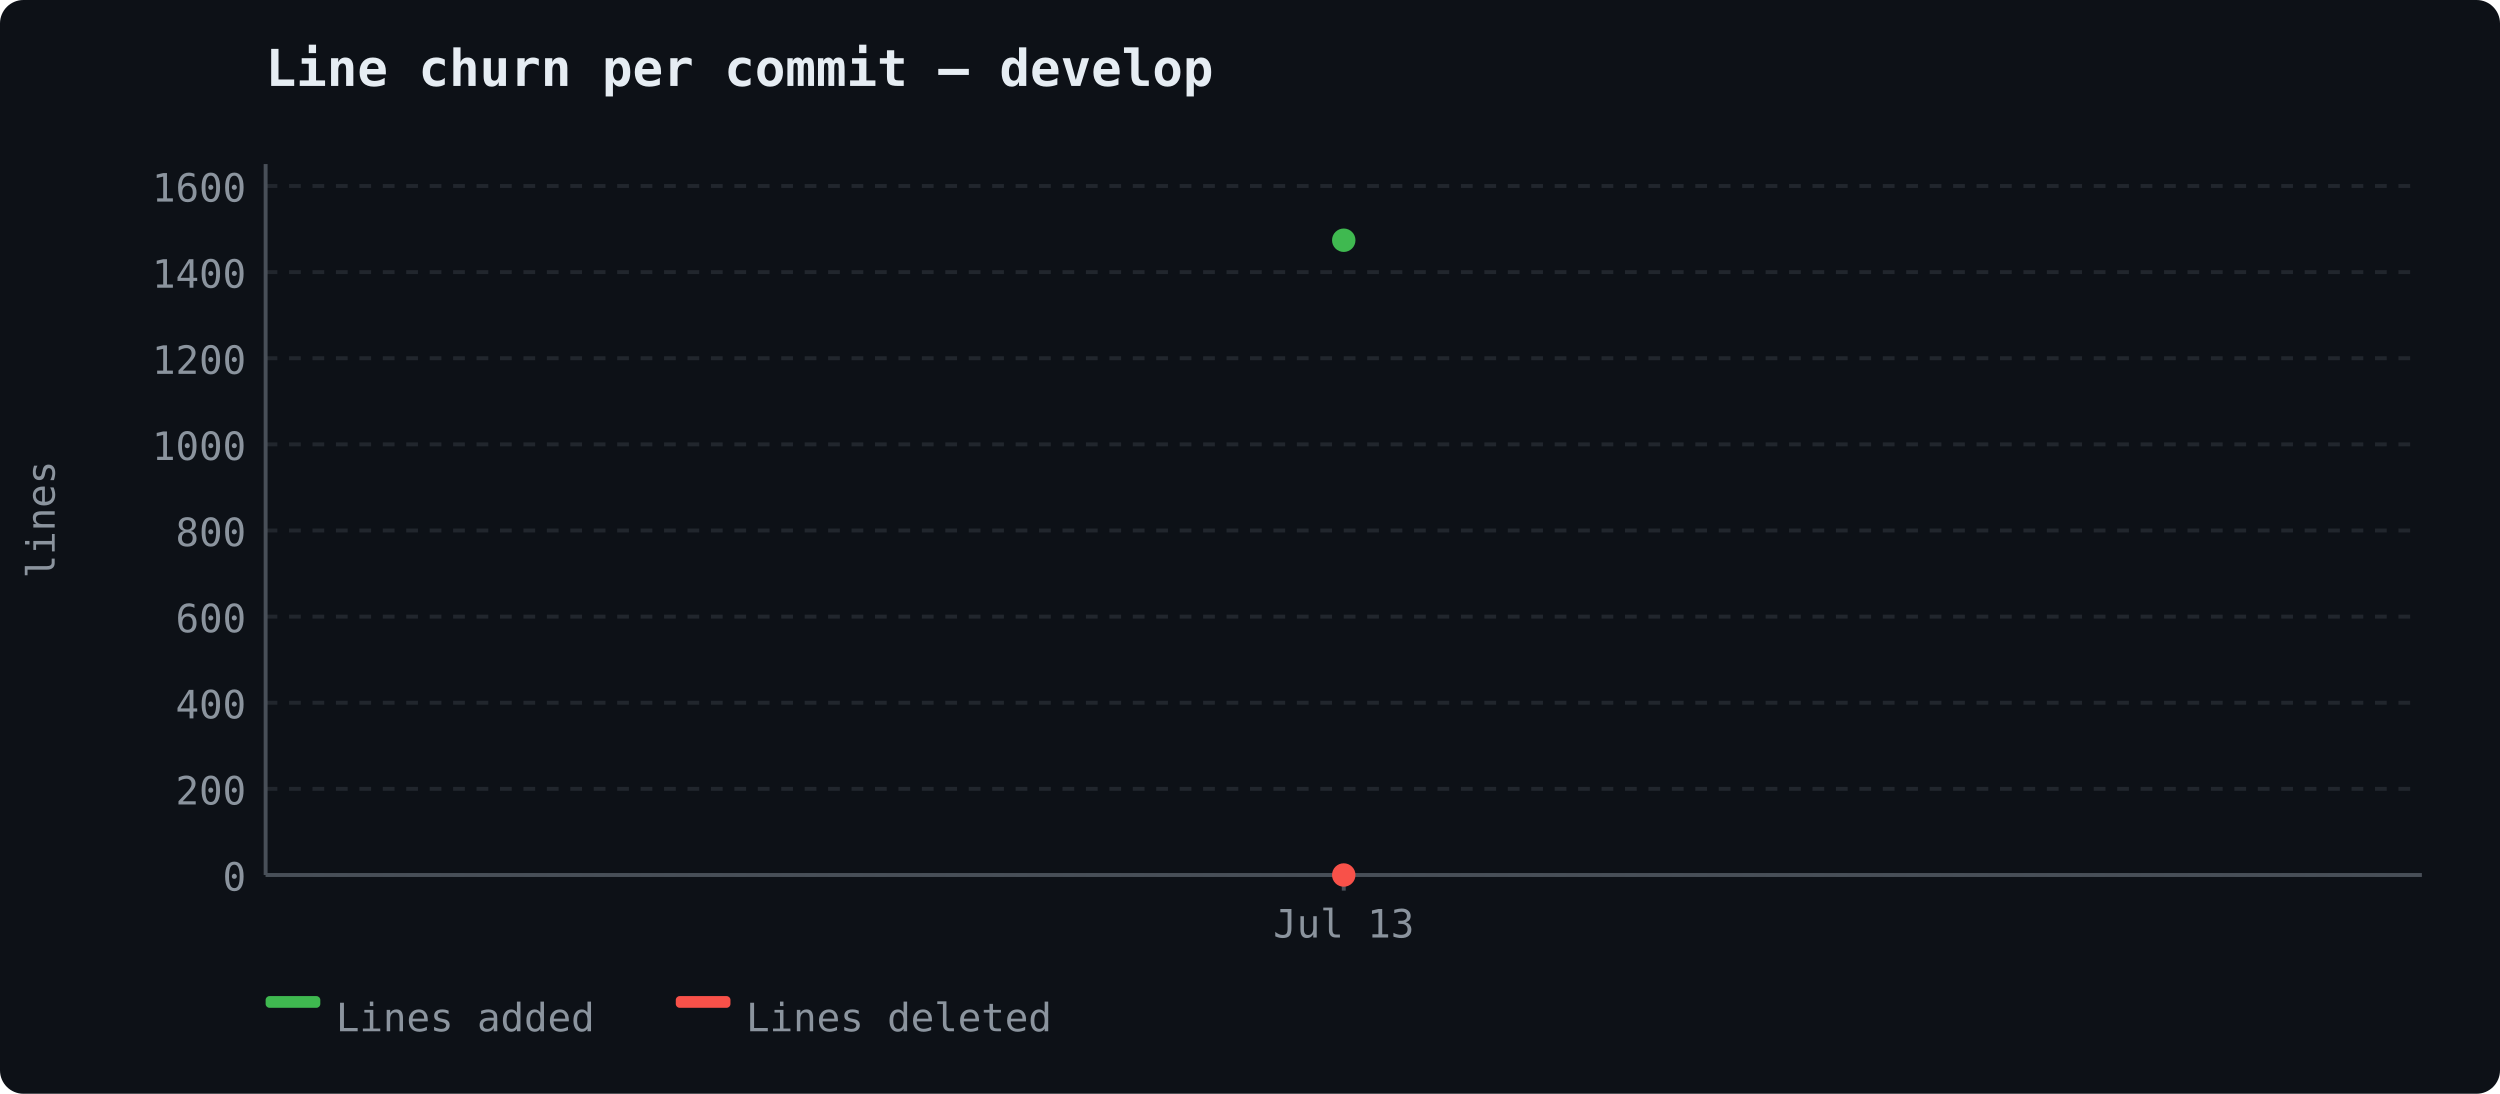
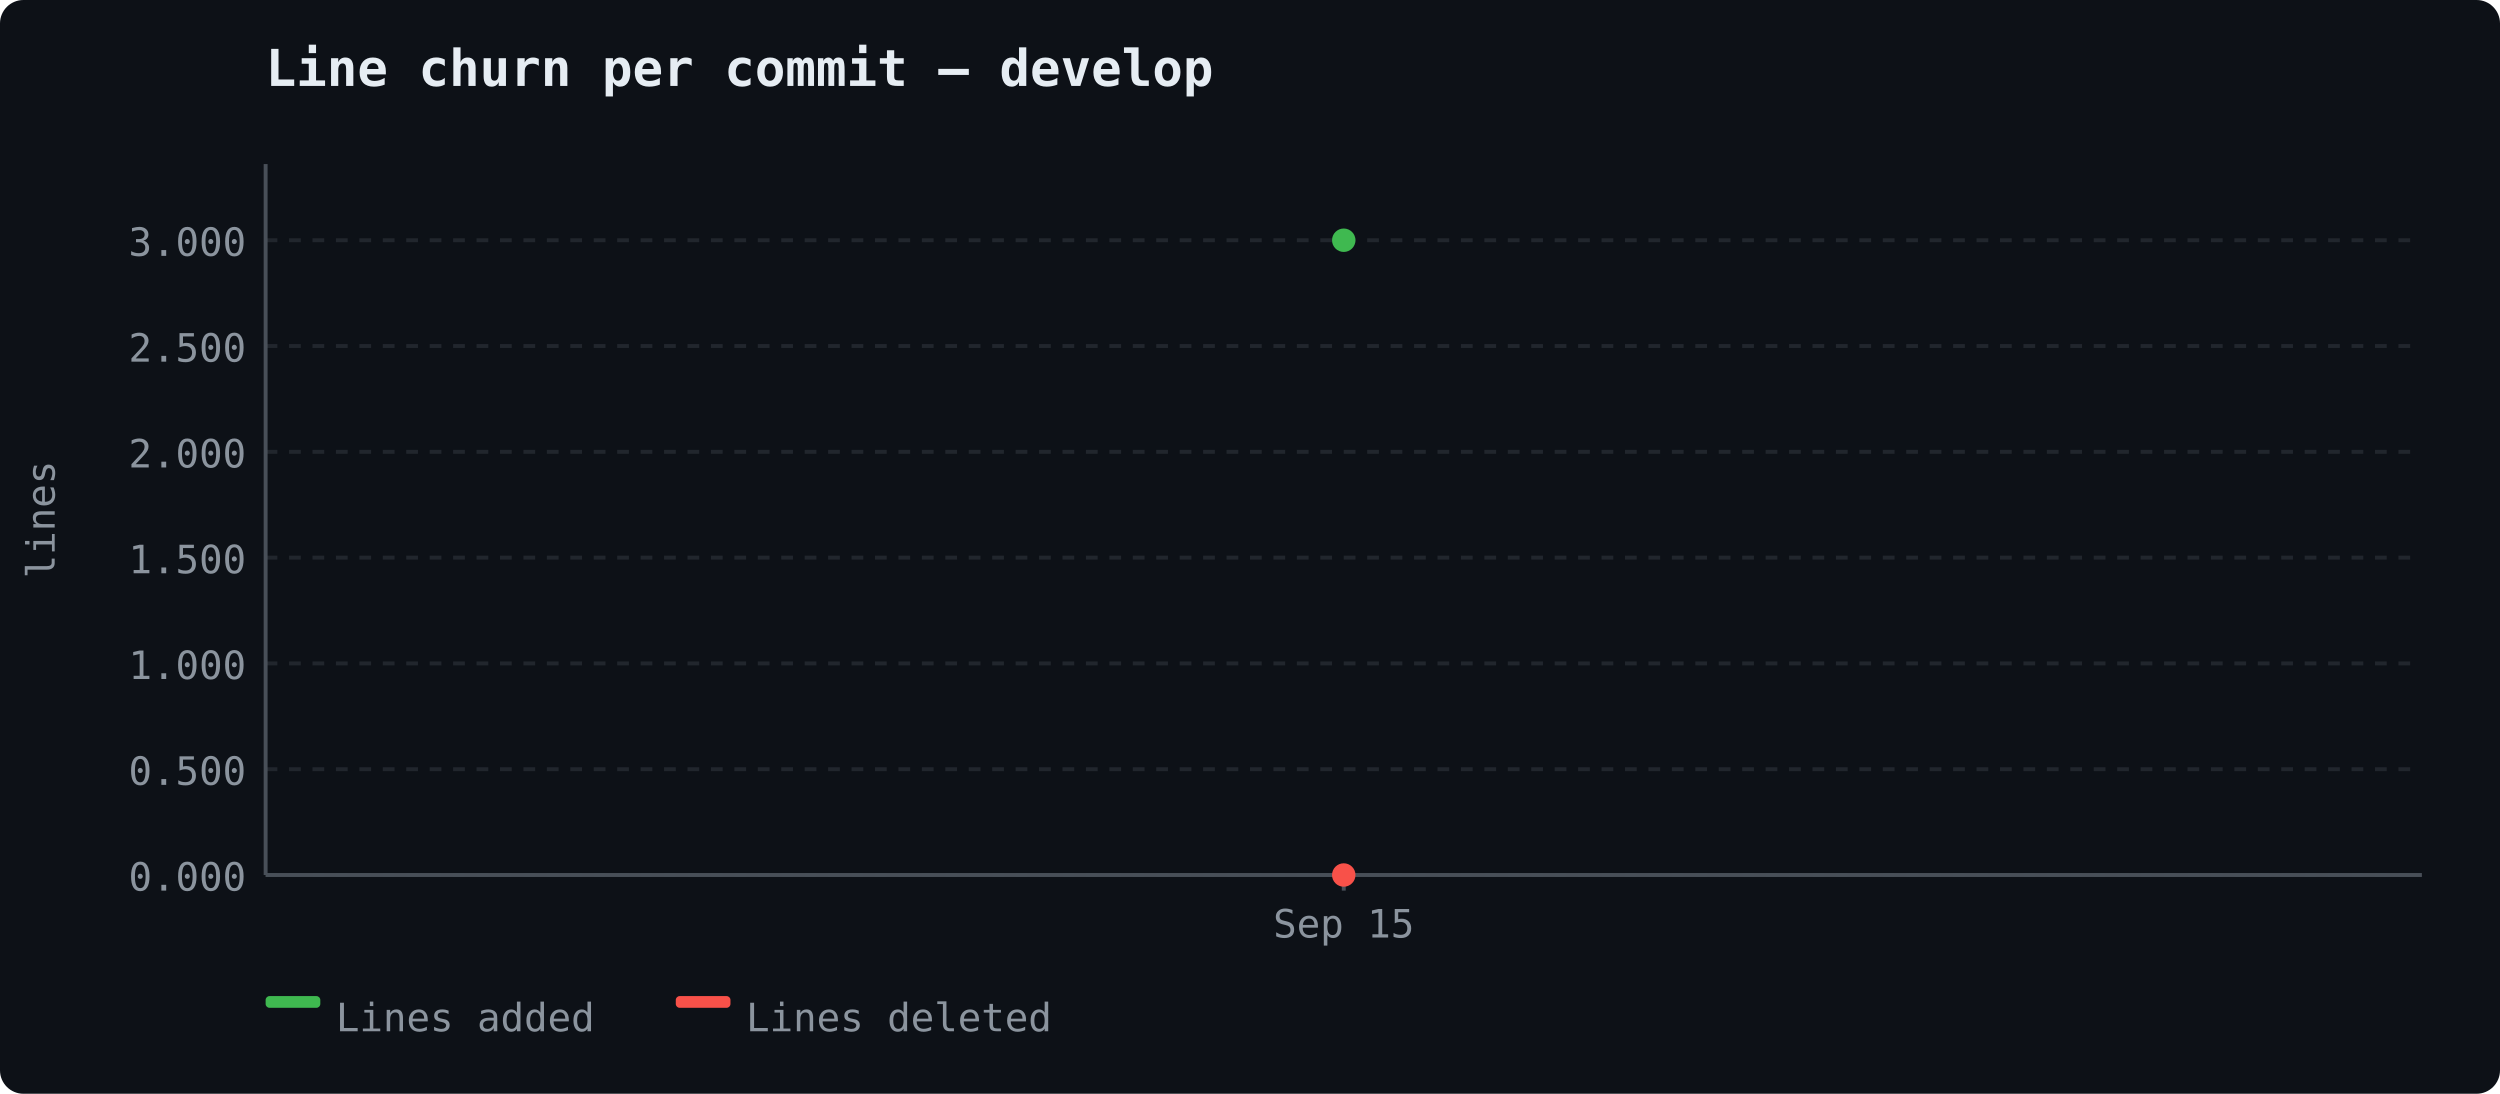
<svg xmlns="http://www.w3.org/2000/svg" width="640" height="280" viewBox="0 0 640 280">
  <rect width="640" height="280" fill="#0d1117" rx="6" />
  <text x="68" y="22" font-size="13" font-weight="600" fill="#e6edf3" font-family="ui-monospace, 'Cascadia Code', monospace">Line churn per commit — develop</text>
  <line x1="68" y1="224.0" x2="620" y2="224.0" stroke="#21262d" stroke-width="1" stroke-dasharray="3,3" />
-   <text x="63" y="228.0" text-anchor="end" fill="#8b949e" font-size="10" font-family="ui-monospace, 'Cascadia Code', monospace">0</text>
-   <line x1="68" y1="201.951" x2="620" y2="201.951" stroke="#21262d" stroke-width="1" stroke-dasharray="3,3" />
-   <text x="63" y="205.951" text-anchor="end" fill="#8b949e" font-size="10" font-family="ui-monospace, 'Cascadia Code', monospace">200</text>
-   <line x1="68" y1="179.902" x2="620" y2="179.902" stroke="#21262d" stroke-width="1" stroke-dasharray="3,3" />
-   <text x="63" y="183.902" text-anchor="end" fill="#8b949e" font-size="10" font-family="ui-monospace, 'Cascadia Code', monospace">400</text>
-   <line x1="68" y1="157.853" x2="620" y2="157.853" stroke="#21262d" stroke-width="1" stroke-dasharray="3,3" />
-   <text x="63" y="161.853" text-anchor="end" fill="#8b949e" font-size="10" font-family="ui-monospace, 'Cascadia Code', monospace">600</text>
-   <line x1="68" y1="135.805" x2="620" y2="135.805" stroke="#21262d" stroke-width="1" stroke-dasharray="3,3" />
-   <text x="63" y="139.805" text-anchor="end" fill="#8b949e" font-size="10" font-family="ui-monospace, 'Cascadia Code', monospace">800</text>
-   <line x1="68" y1="113.756" x2="620" y2="113.756" stroke="#21262d" stroke-width="1" stroke-dasharray="3,3" />
-   <text x="63" y="117.756" text-anchor="end" fill="#8b949e" font-size="10" font-family="ui-monospace, 'Cascadia Code', monospace">1000</text>
-   <line x1="68" y1="91.707" x2="620" y2="91.707" stroke="#21262d" stroke-width="1" stroke-dasharray="3,3" />
-   <text x="63" y="95.707" text-anchor="end" fill="#8b949e" font-size="10" font-family="ui-monospace, 'Cascadia Code', monospace">1200</text>
-   <line x1="68" y1="69.658" x2="620" y2="69.658" stroke="#21262d" stroke-width="1" stroke-dasharray="3,3" />
-   <text x="63" y="73.658" text-anchor="end" fill="#8b949e" font-size="10" font-family="ui-monospace, 'Cascadia Code', monospace">1400</text>
-   <line x1="68" y1="47.609" x2="620" y2="47.609" stroke="#21262d" stroke-width="1" stroke-dasharray="3,3" />
-   <text x="63" y="51.609" text-anchor="end" fill="#8b949e" font-size="10" font-family="ui-monospace, 'Cascadia Code', monospace">1600</text>
+   <text x="63" y="228.0" text-anchor="end" fill="#8b949e" font-size="10" font-family="ui-monospace, 'Cascadia Code', monospace">0.000</text>
+   <line x1="68" y1="196.917" x2="620" y2="196.917" stroke="#21262d" stroke-width="1" stroke-dasharray="3,3" />
+   <text x="63" y="200.917" text-anchor="end" fill="#8b949e" font-size="10" font-family="ui-monospace, 'Cascadia Code', monospace">0.500</text>
+   <line x1="68" y1="169.833" x2="620" y2="169.833" stroke="#21262d" stroke-width="1" stroke-dasharray="3,3" />
+   <text x="63" y="173.833" text-anchor="end" fill="#8b949e" font-size="10" font-family="ui-monospace, 'Cascadia Code', monospace">1.000</text>
+   <line x1="68" y1="142.75" x2="620" y2="142.75" stroke="#21262d" stroke-width="1" stroke-dasharray="3,3" />
+   <text x="63" y="146.75" text-anchor="end" fill="#8b949e" font-size="10" font-family="ui-monospace, 'Cascadia Code', monospace">1.500</text>
+   <line x1="68" y1="115.667" x2="620" y2="115.667" stroke="#21262d" stroke-width="1" stroke-dasharray="3,3" />
+   <text x="63" y="119.667" text-anchor="end" fill="#8b949e" font-size="10" font-family="ui-monospace, 'Cascadia Code', monospace">2.000</text>
+   <line x1="68" y1="88.583" x2="620" y2="88.583" stroke="#21262d" stroke-width="1" stroke-dasharray="3,3" />
+   <text x="63" y="92.583" text-anchor="end" fill="#8b949e" font-size="10" font-family="ui-monospace, 'Cascadia Code', monospace">2.500</text>
+   <line x1="68" y1="61.5" x2="620" y2="61.5" stroke="#21262d" stroke-width="1" stroke-dasharray="3,3" />
+   <text x="63" y="65.5" text-anchor="end" fill="#8b949e" font-size="10" font-family="ui-monospace, 'Cascadia Code', monospace">3.000</text>
  <line x1="68" y1="42" x2="68" y2="224" stroke="#484f58" stroke-width="1" />
  <line x1="68" y1="224" x2="620" y2="224" stroke="#484f58" stroke-width="1" />
  <text x="14" y="133" fill="#8b949e" font-family="ui-monospace, 'Cascadia Code', monospace" font-size="10" text-anchor="middle" transform="rotate(-90 14 133)">lines</text>
  <line x1="344.0" y1="224" x2="344.0" y2="228" stroke="#484f58" stroke-width="1" />
-   <text x="344.0" y="240" text-anchor="middle" fill="#8b949e" font-size="10" font-family="ui-monospace, 'Cascadia Code', monospace">Jul 13</text>
+   <text x="344.0" y="240" text-anchor="middle" fill="#8b949e" font-size="10" font-family="ui-monospace, 'Cascadia Code', monospace">Sep 15</text>
  <circle cx="344.0" cy="61.5" r="3" fill="#3fb950" />
  <circle cx="344.0" cy="224.0" r="3" fill="#f85149" />
  <rect x="68" y="255" width="14" height="3" fill="#3fb950" rx="1" />
  <text x="86" y="264" fill="#8b949e" font-size="10" font-family="ui-monospace, 'Cascadia Code', monospace">Lines added</text>
  <rect x="173" y="255" width="14" height="3" fill="#f85149" rx="1" />
  <text x="191" y="264" fill="#8b949e" font-size="10" font-family="ui-monospace, 'Cascadia Code', monospace">Lines deleted</text>
</svg>
